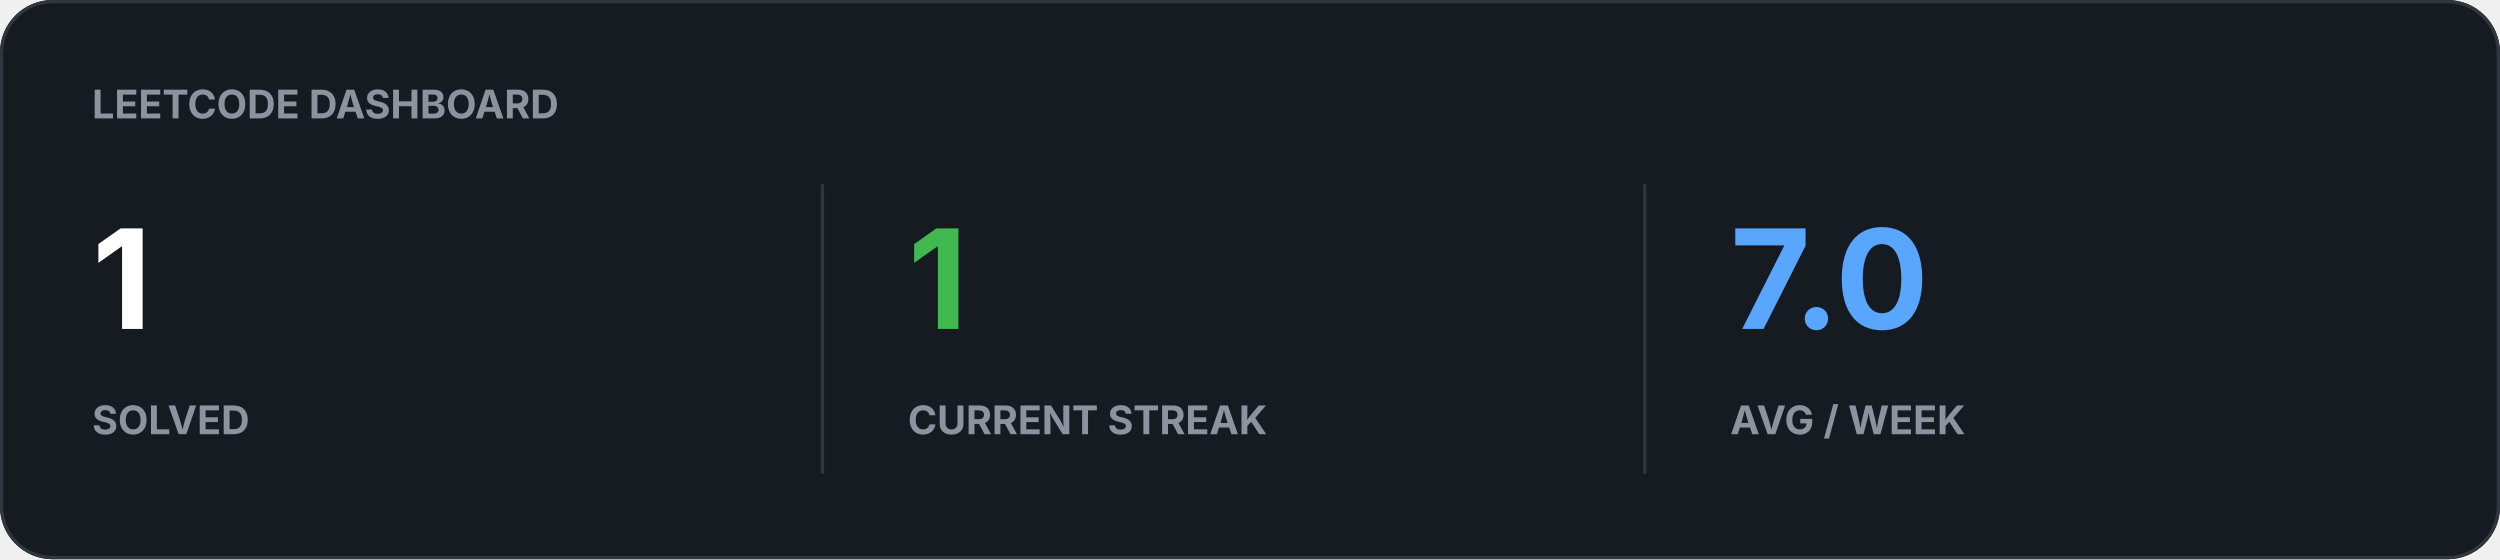
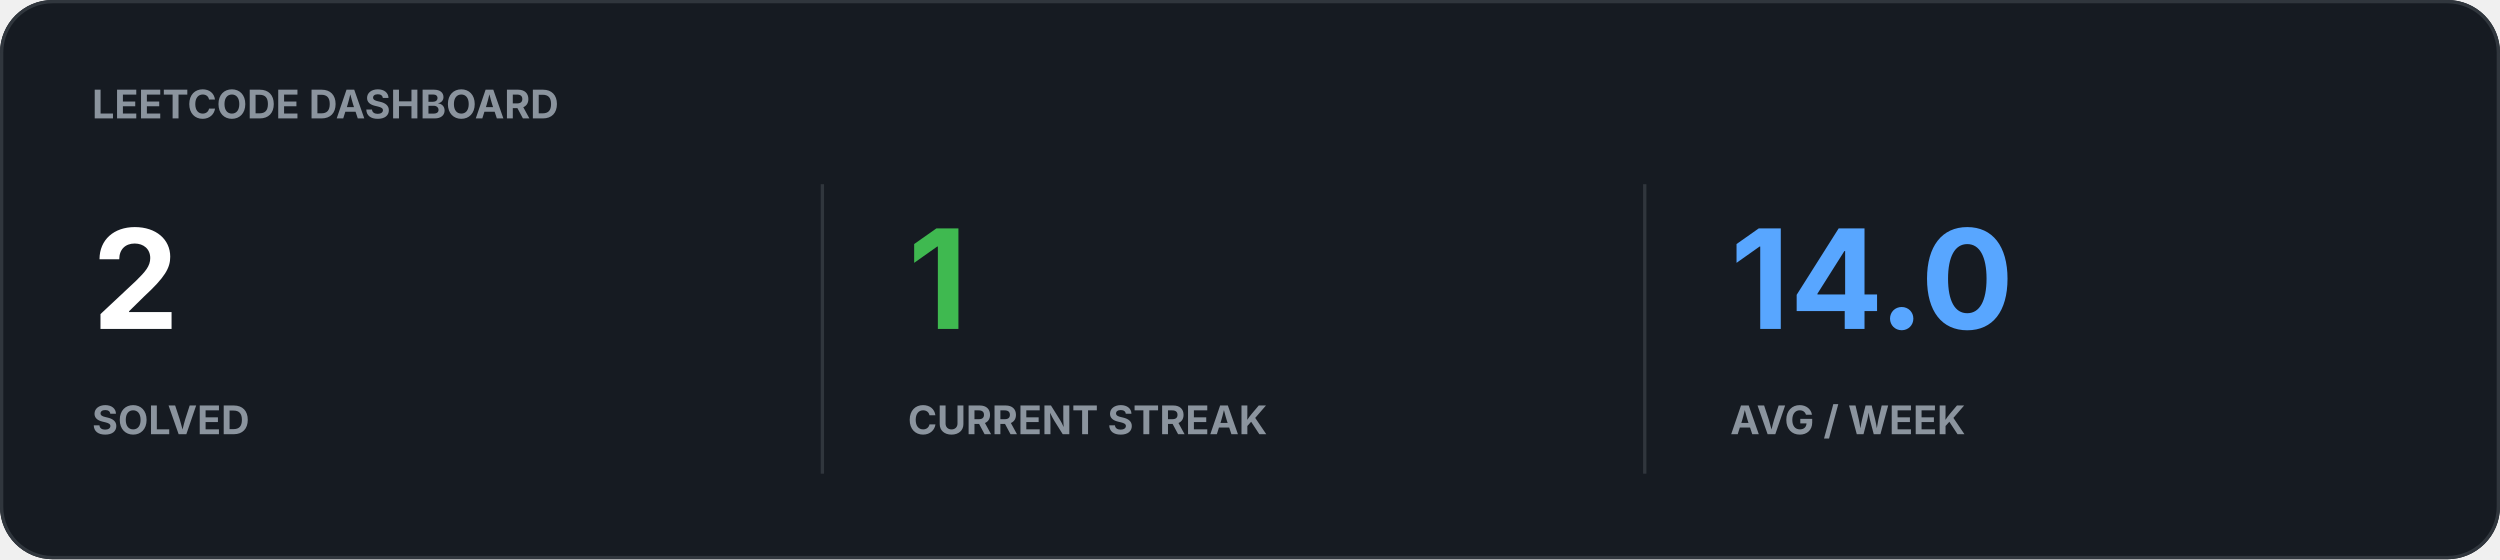
<svg xmlns="http://www.w3.org/2000/svg" width="760" height="170" viewBox="0 0 760 170">
  <rect width="100%" height="100%" rx="16" fill="#161B22" />
  <rect x="0.5" y="0.5" width="759" height="169" rx="15.5" fill="none" stroke="#30363D" />
  <text x="28" y="36" fill="#8B949E" font-family="-apple-system,BlinkMacSystemFont,Segoe UI,sans-serif" font-size="12" font-weight="700">LEETCODE DASHBOARD</text>
-   <text x="28" y="100" fill="#FFFFFF" font-family="-apple-system,BlinkMacSystemFont,Segoe UI,sans-serif" font-size="42" font-weight="700">1</text>
+   <text x="28" y="100" fill="#FFFFFF" font-family="-apple-system,BlinkMacSystemFont,Segoe UI,sans-serif" font-size="42" font-weight="700">2</text>
  <text x="28" y="132" fill="#8B949E" font-family="-apple-system,BlinkMacSystemFont,Segoe UI,sans-serif" font-size="12" font-weight="700">SOLVED</text>
  <text x="276" y="100" fill="#3FB950" font-family="-apple-system,BlinkMacSystemFont,Segoe UI,sans-serif" font-size="42" font-weight="700">1</text>
  <text x="276" y="132" fill="#8B949E" font-family="-apple-system,BlinkMacSystemFont,Segoe UI,sans-serif" font-size="12" font-weight="700">CURRENT STREAK</text>
-   <text x="526" y="100" fill="#58A6FF" font-family="-apple-system,BlinkMacSystemFont,Segoe UI,sans-serif" font-size="42" font-weight="700">7.0</text>
+   <text x="526" y="100" fill="#58A6FF" font-family="-apple-system,BlinkMacSystemFont,Segoe UI,sans-serif" font-size="42" font-weight="700">14.0</text>
  <text x="526" y="132" fill="#8B949E" font-family="-apple-system,BlinkMacSystemFont,Segoe UI,sans-serif" font-size="12" font-weight="700">AVG / WEEK</text>
  <path d="M250 56v88M500 56v88" stroke="#30363D" />
</svg>
